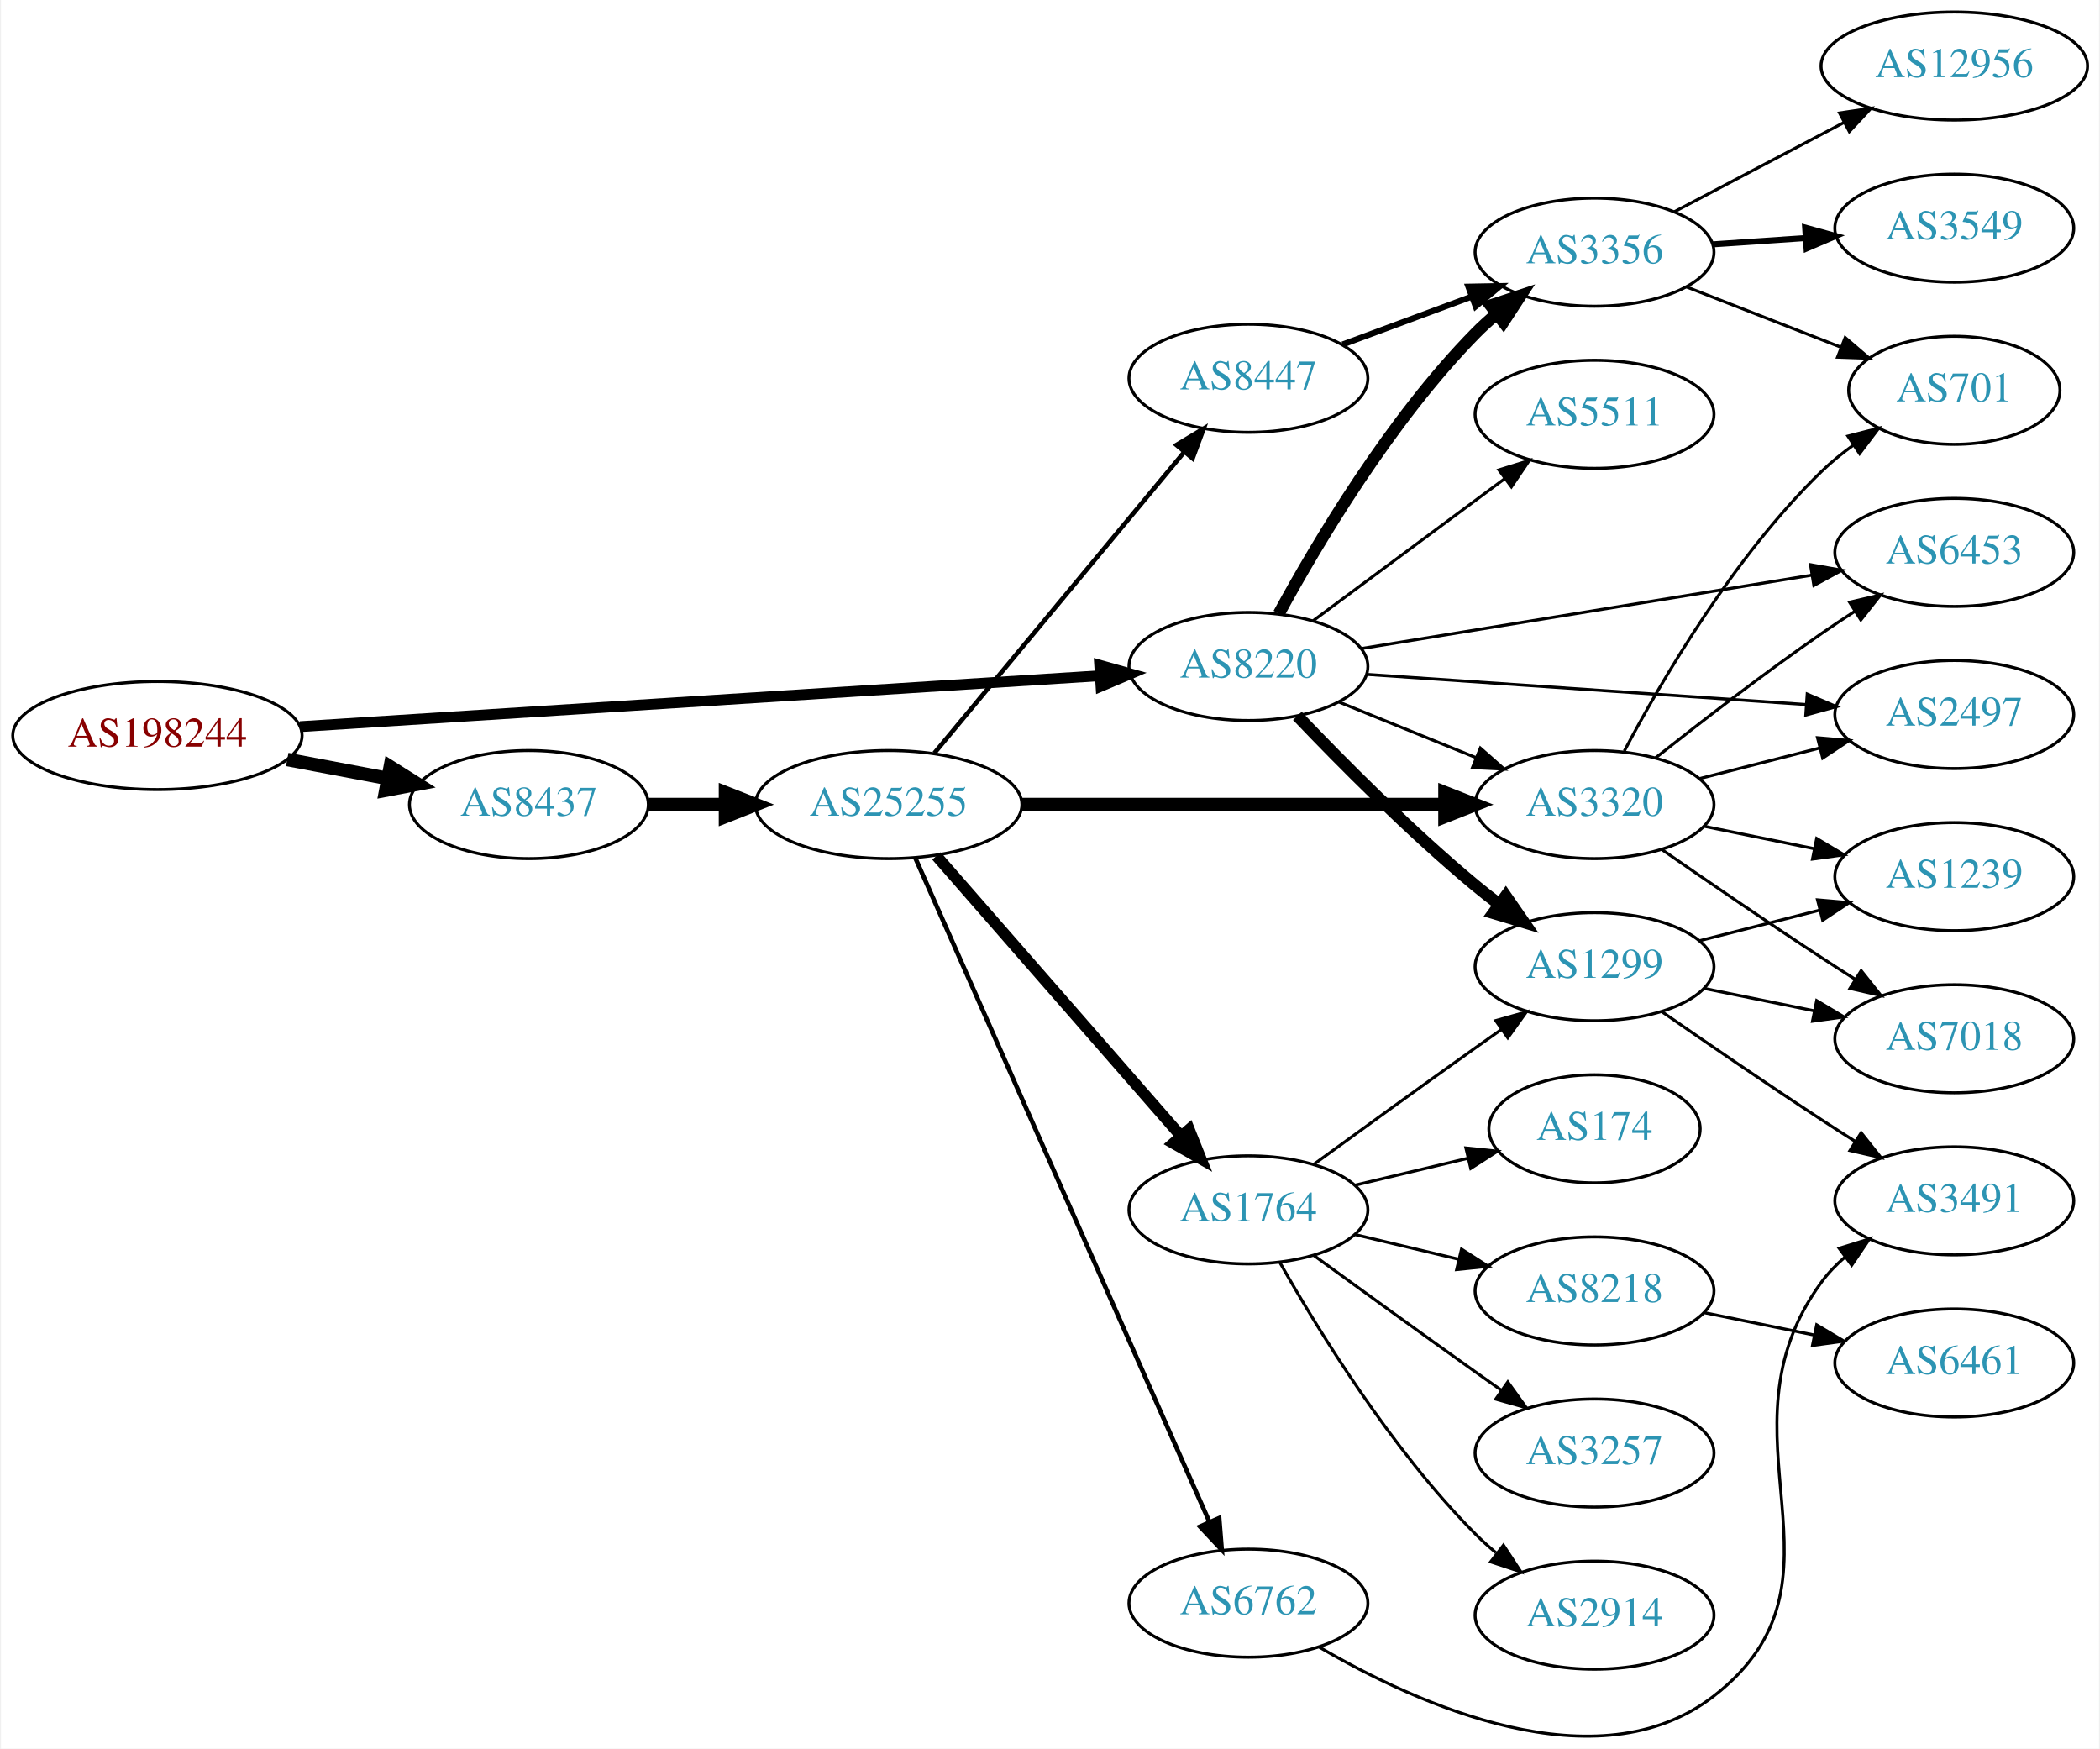
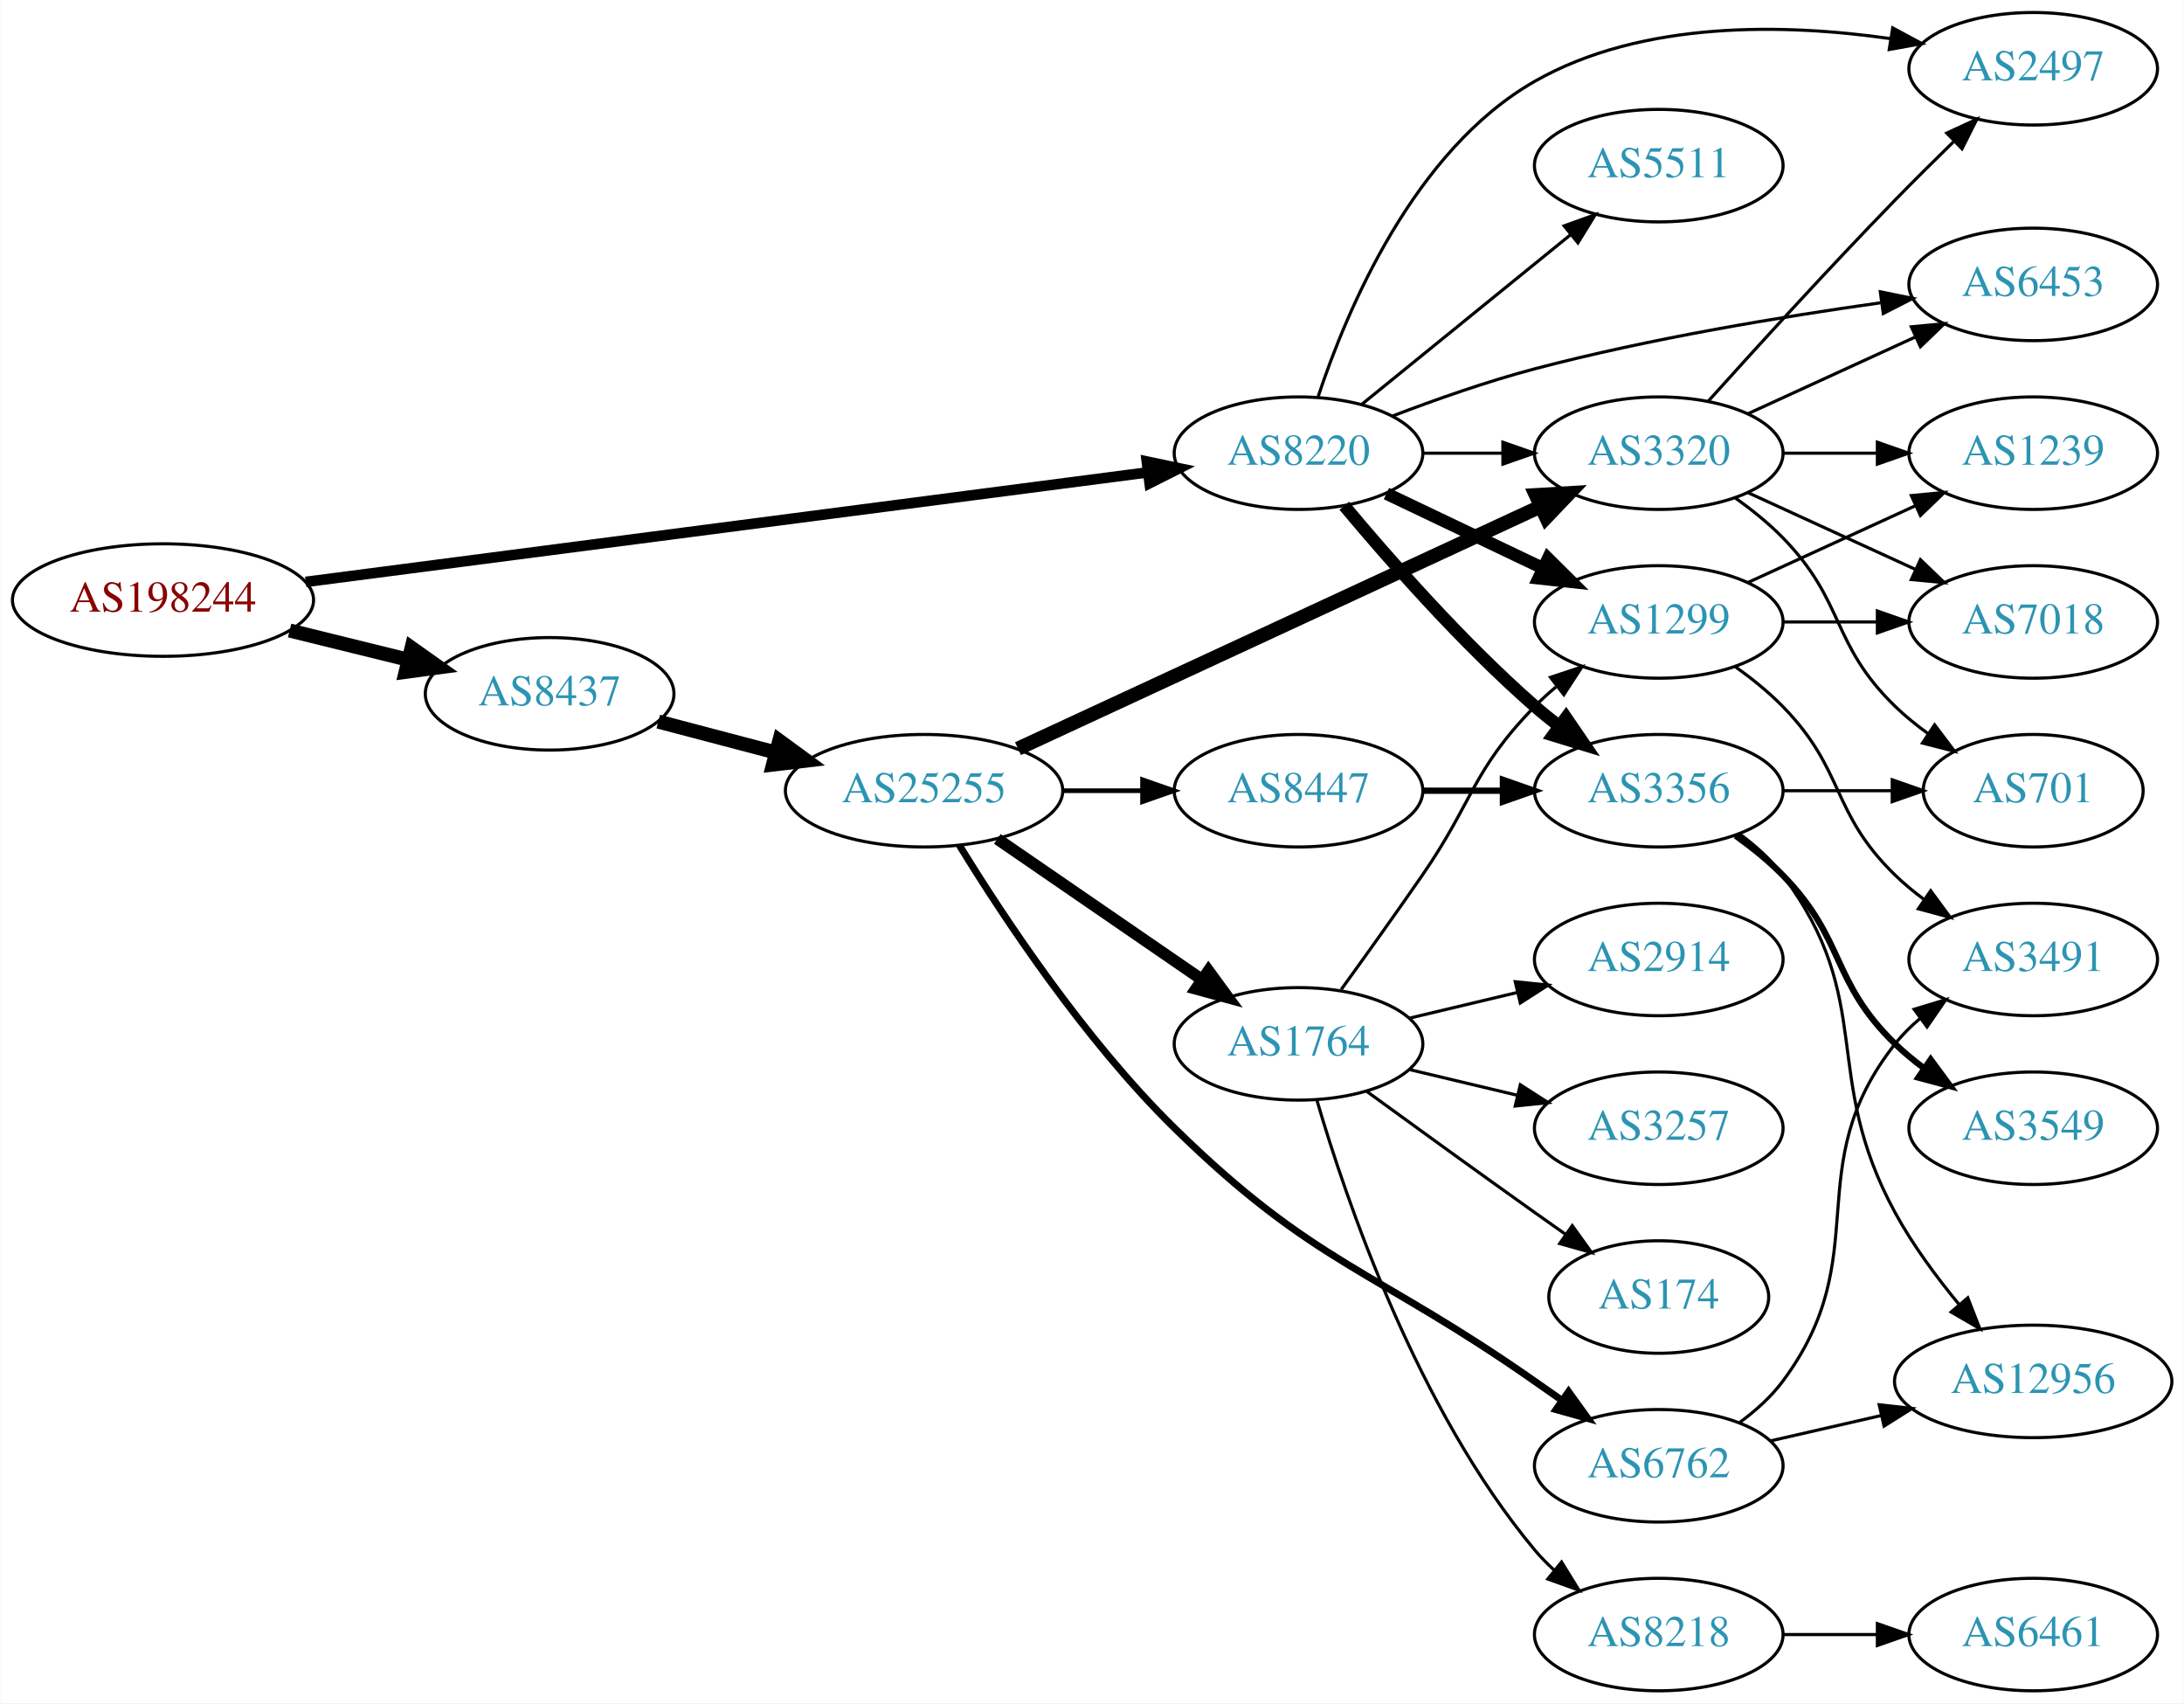
- <svg xmlns="http://www.w3.org/2000/svg" xmlns:xlink="http://www.w3.org/1999/xlink" width="699pt" height="582pt" viewBox="0.00 0.00 698.85 582.45">
-   <g id="graph0" class="graph" transform="scale(1 1) rotate(0) translate(4 578.453)">
-     <polygon fill="white" stroke="none" points="-4,4 -4,-578.453 694.855,-578.453 694.855,4 -4,4" />
+ <svg xmlns="http://www.w3.org/2000/svg" xmlns:xlink="http://www.w3.org/1999/xlink" width="699pt" height="545pt" viewBox="0.00 0.00 698.85 545.00">
+   <g id="graph0" class="graph" transform="scale(1 1) rotate(0) translate(4 541)">
+     <polygon fill="white" stroke="none" points="-4,4 -4,-541 694.855,-541 694.855,4 -4,4" />
    <g id="node1" class="node">
      <g id="a_node1">
        <a xlink:href="/asn/198244" xlink:title="AS198244 ~ Austrian Power Grid AG [AT]">
-           <ellipse fill="#ffffff" stroke="black" cx="48.096" cy="-333.453" rx="48.192" ry="18" />
-           <text text-anchor="middle" x="48.096" y="-329.753" font-family="Times,serif" font-size="14.00" fill="#880000">AS198244</text>
+           <ellipse fill="#ffffff" stroke="black" cx="48.096" cy="-349" rx="48.192" ry="18" />
+           <text text-anchor="middle" x="48.096" y="-345.3" font-family="Times,serif" font-size="14.00" fill="#880000">AS198244</text>
        </a>
      </g>
    </g>
    <g id="node2" class="node">
      <g id="a_node2">
        <a xlink:href="/asn/8220" xlink:title="AS8220 ~ COLT [GB]">
-           <ellipse fill="#ffffff" stroke="black" cx="411.523" cy="-356.453" rx="39.794" ry="18" />
-           <text text-anchor="middle" x="411.523" y="-352.753" font-family="Times,serif" font-size="14.00" fill="#2c94b3">AS8220</text>
+           <ellipse fill="#ffffff" stroke="black" cx="411.523" cy="-396" rx="39.794" ry="18" />
+           <text text-anchor="middle" x="411.523" y="-392.3" font-family="Times,serif" font-size="14.00" fill="#2c94b3">AS8220</text>
        </a>
      </g>
    </g>
    <g id="edge1" class="edge">
-       <path fill="none" stroke="black" stroke-width="3.6" d="M95.606,-336.413C164.246,-340.781 292.062,-348.915 361.896,-353.359" />
-       <polygon fill="black" stroke="black" stroke-width="3.6" points="361.974,-356.871 372.176,-354.013 362.419,-349.885 361.974,-356.871" />
+       <path fill="none" stroke="black" stroke-width="3.375" d="M93.776,-354.81C162.311,-363.723 292.803,-380.692 363.005,-389.821" />
+       <polygon fill="black" stroke="black" stroke-width="3.375" points="362.955,-393.344 373.323,-391.163 363.858,-386.402 362.955,-393.344" />
    </g>
    <g id="node3" class="node">
      <g id="a_node3">
        <a xlink:href="/asn/8437" xlink:title="AS8437 ~ Hutchison Drei Austria GmbH [AT]">
-           <ellipse fill="#ffffff" stroke="black" cx="171.838" cy="-310.453" rx="39.794" ry="18" />
-           <text text-anchor="middle" x="171.838" y="-306.753" font-family="Times,serif" font-size="14.00" fill="#2c94b3">AS8437</text>
+           <ellipse fill="#ffffff" stroke="black" cx="171.838" cy="-319" rx="39.794" ry="18" />
+           <text text-anchor="middle" x="171.838" y="-315.3" font-family="Times,serif" font-size="14.00" fill="#2c94b3">AS8437</text>
        </a>
      </g>
    </g>
    <g id="edge2" class="edge">
-       <path fill="none" stroke="black" stroke-width="4.5" d="M91.334,-325.474C102.165,-323.427 113.868,-321.216 124.877,-319.137" />
-       <polygon fill="black" stroke="black" stroke-width="4.5" points="125.652,-322.997 134.748,-317.272 124.19,-315.259 125.652,-322.997" />
+       <path fill="none" stroke="black" stroke-width="4.5" d="M88.622,-339.26C100.784,-336.263 114.248,-332.945 126.699,-329.877" />
+       <polygon fill="black" stroke="black" stroke-width="4.5" points="127.656,-333.696 136.423,-327.481 125.771,-326.05 127.656,-333.696" />
    </g>
    <g id="node4" class="node">
      <g id="a_node4">
-         <a xlink:href="/asn/5511" xlink:title="AS5511 ~ Orange S.A. [FR]">
-           <ellipse fill="#ffffff" stroke="black" cx="526.816" cy="-440.453" rx="39.794" ry="18" />
-           <text text-anchor="middle" x="526.816" y="-436.753" font-family="Times,serif" font-size="14.00" fill="#2c94b3">AS5511</text>
+         <a xlink:href="/asn/1299" xlink:title="AS1299 ~ Telia Carrier [EU]">
+           <ellipse fill="#ffffff" stroke="black" cx="526.816" cy="-342" rx="39.794" ry="18" />
+           <text text-anchor="middle" x="526.816" y="-338.3" font-family="Times,serif" font-size="14.00" fill="#2c94b3">AS1299</text>
        </a>
      </g>
    </g>
    <g id="edge3" class="edge">
-       <path fill="none" stroke="black" d="M433.04,-371.665C450.894,-384.903 476.967,-404.235 496.93,-419.036" />
-       <polygon fill="black" stroke="black" points="494.952,-421.927 505.069,-425.071 499.121,-416.303 494.952,-421.927" />
+       <path fill="none" stroke="black" stroke-width="4" d="M439.66,-383.066C454.654,-375.919 473.475,-366.948 489.698,-359.215" />
+       <polygon fill="black" stroke="black" stroke-width="4" points="491.38,-362.291 498.901,-354.829 488.368,-355.972 491.38,-362.291" />
    </g>
    <g id="node5" class="node">
      <g id="a_node5">
-         <a xlink:href="/asn/2497" xlink:title="AS2497 ~ Internet Initiative Japan Inc. [JP]">
-           <ellipse fill="#ffffff" stroke="black" cx="646.659" cy="-340.453" rx="39.794" ry="18" />
-           <text text-anchor="middle" x="646.659" y="-336.753" font-family="Times,serif" font-size="14.00" fill="#2c94b3">AS2497</text>
+         <a xlink:href="/asn/3356" xlink:title="AS3356 ~ Level 3 Parent, LLC [US]">
+           <ellipse fill="#ffffff" stroke="black" cx="526.816" cy="-288" rx="39.794" ry="18" />
+           <text text-anchor="middle" x="526.816" y="-284.3" font-family="Times,serif" font-size="14.00" fill="#2c94b3">AS3356</text>
        </a>
      </g>
    </g>
    <g id="edge4" class="edge">
-       <path fill="none" stroke="black" d="M450.76,-353.829C490.823,-351.08 553.862,-346.753 597.343,-343.769" />
-       <polygon fill="black" stroke="black" points="597.664,-347.256 607.401,-343.079 597.185,-340.272 597.664,-347.256" />
+       <path fill="none" stroke="black" stroke-width="4" d="M426.153,-379.183C440.436,-362.071 463.982,-335.255 487.17,-315 489.635,-312.846 492.274,-310.706 494.971,-308.628" />
+       <polygon fill="black" stroke="black" stroke-width="4" points="497.144,-311.375 503.125,-302.63 492.996,-305.736 497.144,-311.375" />
    </g>
    <g id="node6" class="node">
      <g id="a_node6">
-         <a xlink:href="/asn/3356" xlink:title="AS3356 ~ Level 3 Parent, LLC [US]">
-           <ellipse fill="#ffffff" stroke="black" cx="526.816" cy="-494.453" rx="39.794" ry="18" />
-           <text text-anchor="middle" x="526.816" y="-490.753" font-family="Times,serif" font-size="14.00" fill="#2c94b3">AS3356</text>
+         <a xlink:href="/asn/3320" xlink:title="AS3320 ~ DTAG [DE]">
+           <ellipse fill="#ffffff" stroke="black" cx="526.816" cy="-396" rx="39.794" ry="18" />
+           <text text-anchor="middle" x="526.816" y="-392.3" font-family="Times,serif" font-size="14.00" fill="#2c94b3">AS3320</text>
        </a>
      </g>
    </g>
    <g id="edge5" class="edge">
-       <path fill="none" stroke="black" stroke-width="4" d="M421.659,-374.052C434.264,-397.237 458.689,-438.462 487.17,-467.453 489.267,-469.588 491.553,-471.664 493.932,-473.654" />
-       <polygon fill="black" stroke="black" stroke-width="4" points="492.177,-476.721 502.235,-480.051 496.45,-471.175 492.177,-476.721" />
+       <path fill="none" stroke="black" d="M451.195,-396C459.398,-396 468.162,-396 476.694,-396" />
+       <polygon fill="black" stroke="black" points="476.934,-399.5 486.934,-396 476.933,-392.5 476.934,-399.5" />
    </g>
    <g id="node7" class="node">
      <g id="a_node7">
-         <a xlink:href="/asn/1299" xlink:title="AS1299 ~ Telia Carrier [EU]">
-           <ellipse fill="#ffffff" stroke="black" cx="526.816" cy="-256.453" rx="39.794" ry="18" />
-           <text text-anchor="middle" x="526.816" y="-252.753" font-family="Times,serif" font-size="14.00" fill="#2c94b3">AS1299</text>
+         <a xlink:href="/asn/5511" xlink:title="AS5511 ~ Orange S.A. [FR]">
+           <ellipse fill="#ffffff" stroke="black" cx="526.816" cy="-488" rx="39.794" ry="18" />
+           <text text-anchor="middle" x="526.816" y="-484.3" font-family="Times,serif" font-size="14.00" fill="#2c94b3">AS5511</text>
        </a>
      </g>
    </g>
    <g id="edge6" class="edge">
-       <path fill="none" stroke="black" stroke-width="4" d="M427.828,-339.999C442.441,-324.658 465.397,-301.497 487.17,-283.453 489.69,-281.364 492.367,-279.269 495.089,-277.22" />
-       <polygon fill="black" stroke="black" stroke-width="4" points="497.249,-279.977 503.282,-271.267 493.134,-274.314 497.249,-279.977" />
+       <path fill="none" stroke="black" d="M431.742,-411.607C450.133,-426.542 478.053,-449.214 498.703,-465.983" />
+       <polygon fill="black" stroke="black" points="496.534,-468.73 506.503,-472.317 500.947,-463.296 496.534,-468.73" />
    </g>
    <g id="node8" class="node">
      <g id="a_node8">
-         <a xlink:href="/asn/3320" xlink:title="AS3320 ~ DTAG [DE]">
-           <ellipse fill="#ffffff" stroke="black" cx="526.816" cy="-310.453" rx="39.794" ry="18" />
-           <text text-anchor="middle" x="526.816" y="-306.753" font-family="Times,serif" font-size="14.00" fill="#2c94b3">AS3320</text>
+         <a xlink:href="/asn/6453" xlink:title="AS6453 ~ TATA COMMUNICATIONS (AMERICA) INC [US]">
+           <ellipse fill="#ffffff" stroke="black" cx="646.659" cy="-450" rx="39.794" ry="18" />
+           <text text-anchor="middle" x="646.659" y="-446.3" font-family="Times,serif" font-size="14.00" fill="#2c94b3">AS6453</text>
        </a>
      </g>
    </g>
    <g id="edge7" class="edge">
-       <path fill="none" stroke="black" d="M441.699,-344.607C455.574,-338.973 472.352,-332.161 487.261,-326.108" />
-       <polygon fill="black" stroke="black" points="488.79,-329.264 496.739,-322.259 486.157,-322.779 488.79,-329.264" />
+       <path fill="none" stroke="black" d="M441.566,-407.871C455.226,-413.099 471.845,-418.958 487.17,-423 523.784,-432.658 566.1,-439.662 597.793,-444.113" />
+       <polygon fill="black" stroke="black" points="597.728,-447.637 608.11,-445.525 598.677,-440.701 597.728,-447.637" />
    </g>
    <g id="node9" class="node">
      <g id="a_node9">
-         <a xlink:href="/asn/6453" xlink:title="AS6453 ~ TATA COMMUNICATIONS (AMERICA) INC [US]">
-           <ellipse fill="#ffffff" stroke="black" cx="646.659" cy="-394.453" rx="39.794" ry="18" />
-           <text text-anchor="middle" x="646.659" y="-390.753" font-family="Times,serif" font-size="14.00" fill="#2c94b3">AS6453</text>
+         <a xlink:href="/asn/2497" xlink:title="AS2497 ~ Internet Initiative Japan Inc. [JP]">
+           <ellipse fill="#ffffff" stroke="black" cx="646.659" cy="-519" rx="39.794" ry="18" />
+           <text text-anchor="middle" x="646.659" y="-515.3" font-family="Times,serif" font-size="14.00" fill="#2c94b3">AS2497</text>
        </a>
      </g>
    </g>
    <g id="edge8" class="edge">
-       <path fill="none" stroke="black" d="M449.207,-362.433C489.774,-369.045 555.211,-379.711 599.297,-386.897" />
-       <polygon fill="black" stroke="black" points="598.756,-390.355 609.189,-388.509 599.882,-383.446 598.756,-390.355" />
+       <path fill="none" stroke="black" d="M417.811,-414.121C426.91,-441.59 448.392,-492.906 487.17,-515 521.629,-534.634 567.509,-533.433 601.035,-528.631" />
+       <polygon fill="black" stroke="black" points="601.69,-532.07 611.017,-527.044 600.591,-525.157 601.69,-532.07" />
    </g>
    <g id="node16" class="node">
      <g id="a_node16">
        <a xlink:href="/asn/25255" xlink:title="AS25255 ~ ==&gt; TELE2 AUSTRIA &lt;== [AT]">
-           <ellipse fill="#ffffff" stroke="black" cx="291.681" cy="-310.453" rx="44.393" ry="18" />
-           <text text-anchor="middle" x="291.681" y="-306.753" font-family="Times,serif" font-size="14.00" fill="#2c94b3">AS25255</text>
+           <ellipse fill="#ffffff" stroke="black" cx="291.681" cy="-288" rx="44.393" ry="18" />
+           <text text-anchor="middle" x="291.681" y="-284.3" font-family="Times,serif" font-size="14.00" fill="#2c94b3">AS25255</text>
        </a>
      </g>
    </g>
    <g id="edge15" class="edge">
-       <path fill="none" stroke="black" stroke-width="4.5" d="M211.751,-310.453C219.853,-310.453 228.528,-310.453 237.055,-310.453" />
-       <polygon fill="black" stroke="black" stroke-width="4.5" points="237.332,-314.391 247.332,-310.453 237.332,-306.516 237.332,-314.391" />
+       <path fill="none" stroke="black" stroke-width="4.5" d="M206.607,-310.117C218.306,-307.039 231.634,-303.533 244.176,-300.234" />
+       <polygon fill="black" stroke="black" stroke-width="4.5" points="245.35,-303.996 254.019,-297.644 243.346,-296.38 245.35,-303.996" />
    </g>
    <g id="node10" class="node">
      <g id="a_node10">
-         <a xlink:href="/asn/12956" xlink:title="AS12956 ~ TELXIUS [ES]">
-           <ellipse fill="#ffffff" stroke="black" cx="646.659" cy="-556.453" rx="44.393" ry="18" />
-           <text text-anchor="middle" x="646.659" y="-552.753" font-family="Times,serif" font-size="14.00" fill="#2c94b3">AS12956</text>
+         <a xlink:href="/asn/3491" xlink:title="AS3491 ~ PCCW Global, Inc. [US]">
+           <ellipse fill="#ffffff" stroke="black" cx="646.659" cy="-234" rx="39.794" ry="18" />
+           <text text-anchor="middle" x="646.659" y="-230.3" font-family="Times,serif" font-size="14.00" fill="#2c94b3">AS3491</text>
        </a>
      </g>
    </g>
    <g id="edge9" class="edge">
-       <path fill="none" stroke="black" d="M553.386,-507.906C569.948,-516.62 591.752,-528.092 610.006,-537.696" />
-       <polygon fill="black" stroke="black" points="608.432,-540.822 618.911,-542.381 611.691,-534.627 608.432,-540.822" />
+       <path fill="none" stroke="black" d="M551.41,-327.611C556.666,-323.852 561.998,-319.563 566.463,-315 586.635,-294.383 581.769,-281.094 602.463,-261 605.308,-258.237 608.482,-255.614 611.782,-253.166" />
+       <polygon fill="black" stroke="black" points="613.847,-255.994 620.129,-247.462 609.898,-250.214 613.847,-255.994" />
    </g>
    <g id="node11" class="node">
      <g id="a_node11">
-         <a xlink:href="/asn/3549" xlink:title="AS3549 ~ Level 3 Parent, LLC [US]">
-           <ellipse fill="#ffffff" stroke="black" cx="646.659" cy="-502.453" rx="39.794" ry="18" />
-           <text text-anchor="middle" x="646.659" y="-498.753" font-family="Times,serif" font-size="14.00" fill="#2c94b3">AS3549</text>
+         <a xlink:href="/asn/7018" xlink:title="AS7018 ~ AT&amp;T Services, Inc. [US]">
+           <ellipse fill="#ffffff" stroke="black" cx="646.659" cy="-342" rx="39.794" ry="18" />
+           <text text-anchor="middle" x="646.659" y="-338.3" font-family="Times,serif" font-size="14.00" fill="#2c94b3">AS7018</text>
        </a>
      </g>
    </g>
    <g id="edge10" class="edge">
-       <path fill="none" stroke="black" stroke-width="2" d="M566.076,-497.051C575.955,-497.721 586.722,-498.452 597.052,-499.154" />
-       <polygon fill="black" stroke="black" stroke-width="2" points="596.973,-502.656 607.187,-499.842 597.447,-495.672 596.973,-502.656" />
+       <path fill="none" stroke="black" d="M566.729,-342C576.282,-342 586.632,-342 596.594,-342" />
+       <polygon fill="black" stroke="black" points="596.787,-345.5 606.787,-342 596.787,-338.5 596.787,-345.5" />
    </g>
    <g id="node12" class="node">
      <g id="a_node12">
-         <a xlink:href="/asn/701" xlink:title="AS701 ~ UUNET [US]">
-           <ellipse fill="#ffffff" stroke="black" cx="646.659" cy="-448.453" rx="35.194" ry="18" />
-           <text text-anchor="middle" x="646.659" y="-444.753" font-family="Times,serif" font-size="14.00" fill="#2c94b3">AS701</text>
+         <a xlink:href="/asn/1239" xlink:title="AS1239 ~ Sprint [US]">
+           <ellipse fill="#ffffff" stroke="black" cx="646.659" cy="-396" rx="39.794" ry="18" />
+           <text text-anchor="middle" x="646.659" y="-392.3" font-family="Times,serif" font-size="14.00" fill="#2c94b3">AS1239</text>
        </a>
      </g>
    </g>
    <g id="edge11" class="edge">
-       <path fill="none" stroke="black" d="M557.553,-482.846C573.17,-476.749 592.447,-469.225 608.983,-462.77" />
-       <polygon fill="black" stroke="black" points="610.312,-466.008 618.355,-459.112 607.767,-459.487 610.312,-466.008" />
+       <path fill="none" stroke="black" d="M555.445,-354.661C571.402,-361.973 591.672,-371.261 608.955,-379.181" />
+       <polygon fill="black" stroke="black" points="607.654,-382.435 618.203,-383.419 610.57,-376.071 607.654,-382.435" />
    </g>
    <g id="node13" class="node">
      <g id="a_node13">
-         <a xlink:href="/asn/1239" xlink:title="AS1239 ~ Sprint [US]">
-           <ellipse fill="#ffffff" stroke="black" cx="646.659" cy="-286.453" rx="39.794" ry="18" />
-           <text text-anchor="middle" x="646.659" y="-282.753" font-family="Times,serif" font-size="14.00" fill="#2c94b3">AS1239</text>
+         <a xlink:href="/asn/3549" xlink:title="AS3549 ~ Level 3 Parent, LLC [US]">
+           <ellipse fill="#ffffff" stroke="black" cx="646.659" cy="-180" rx="39.794" ry="18" />
+           <text text-anchor="middle" x="646.659" y="-176.3" font-family="Times,serif" font-size="14.00" fill="#2c94b3">AS3549</text>
        </a>
      </g>
    </g>
    <g id="edge12" class="edge">
-       <path fill="none" stroke="black" d="M561.901,-265.131C574.36,-268.302 588.632,-271.936 601.822,-275.294" />
-       <polygon fill="black" stroke="black" points="601.096,-278.72 611.65,-277.796 602.823,-271.937 601.096,-278.72" />
+       <path fill="none" stroke="black" stroke-width="2" d="M551.41,-273.611C556.666,-269.852 561.998,-265.563 566.463,-261 586.635,-240.383 581.769,-227.094 602.463,-207 605.308,-204.237 608.482,-201.614 611.782,-199.166" />
+       <polygon fill="black" stroke="black" stroke-width="2" points="613.847,-201.994 620.129,-193.462 609.898,-196.214 613.847,-201.994" />
    </g>
    <g id="node14" class="node">
      <g id="a_node14">
-         <a xlink:href="/asn/3491" xlink:title="AS3491 ~ PCCW Global, Inc. [US]">
-           <ellipse fill="#ffffff" stroke="black" cx="646.659" cy="-178.453" rx="39.794" ry="18" />
-           <text text-anchor="middle" x="646.659" y="-174.753" font-family="Times,serif" font-size="14.00" fill="#2c94b3">AS3491</text>
+         <a xlink:href="/asn/12956" xlink:title="AS12956 ~ TELXIUS [ES]">
+           <ellipse fill="#ffffff" stroke="black" cx="646.659" cy="-99" rx="44.393" ry="18" />
+           <text text-anchor="middle" x="646.659" y="-95.3" font-family="Times,serif" font-size="14.00" fill="#2c94b3">AS12956</text>
        </a>
      </g>
    </g>
    <g id="edge13" class="edge">
-       <path fill="none" stroke="black" d="M549.219,-241.49C564.058,-231.199 584.333,-217.305 602.463,-205.453 606.043,-203.112 609.813,-200.692 613.573,-198.306" />
-       <polygon fill="black" stroke="black" points="615.636,-201.143 622.234,-192.854 611.906,-195.219 615.636,-201.143" />
+       <path fill="none" stroke="black" d="M552.747,-274.118C557.823,-270.389 562.741,-265.984 566.463,-261 596.734,-220.458 578.284,-197.446 602.463,-153 608.085,-142.665 615.733,-132.329 623.031,-123.508" />
+       <polygon fill="black" stroke="black" points="625.721,-125.748 629.568,-115.876 620.405,-121.194 625.721,-125.748" />
    </g>
    <g id="node15" class="node">
      <g id="a_node15">
-         <a xlink:href="/asn/7018" xlink:title="AS7018 ~ AT&amp;T Services, Inc. [US]">
-           <ellipse fill="#ffffff" stroke="black" cx="646.659" cy="-232.453" rx="39.794" ry="18" />
-           <text text-anchor="middle" x="646.659" y="-228.753" font-family="Times,serif" font-size="14.00" fill="#2c94b3">AS7018</text>
+         <a xlink:href="/asn/701" xlink:title="AS701 ~ UUNET [US]">
+           <ellipse fill="#ffffff" stroke="black" cx="646.659" cy="-288" rx="35.194" ry="18" />
+           <text text-anchor="middle" x="646.659" y="-284.3" font-family="Times,serif" font-size="14.00" fill="#2c94b3">AS701</text>
        </a>
      </g>
    </g>
    <g id="edge14" class="edge">
-       <path fill="none" stroke="black" d="M563.173,-249.253C574.719,-246.901 587.711,-244.255 599.909,-241.771" />
-       <polygon fill="black" stroke="black" points="600.819,-245.157 609.92,-239.732 599.422,-238.298 600.819,-245.157" />
+       <path fill="none" stroke="black" d="M566.729,-288C577.816,-288 589.975,-288 601.357,-288" />
+       <polygon fill="black" stroke="black" points="601.539,-291.5 611.539,-288 601.539,-284.5 601.539,-291.5" />
+     </g>
+     <g id="edge27" class="edge">
+       <path fill="none" stroke="black" d="M555.445,-408.661C571.402,-415.973 591.672,-425.261 608.955,-433.181" />
+       <polygon fill="black" stroke="black" points="607.654,-436.435 618.203,-437.419 610.57,-430.071 607.654,-436.435" />
+     </g>
+     <g id="edge29" class="edge">
+       <path fill="none" stroke="black" d="M542.71,-412.691C557.593,-429.244 581.252,-455.214 602.463,-477 608.414,-483.113 614.958,-489.594 621.112,-495.588" />
+       <polygon fill="black" stroke="black" points="619.005,-498.419 628.626,-502.856 623.872,-493.387 619.005,-498.419" />
+     </g>
+     <g id="edge28" class="edge">
+       <path fill="none" stroke="black" d="M555.445,-383.339C571.402,-376.027 591.672,-366.739 608.955,-358.819" />
+       <polygon fill="black" stroke="black" points="610.57,-361.929 618.203,-354.581 607.654,-355.565 610.57,-361.929" />
    </g>
    <g id="edge31" class="edge">
-       <path fill="none" stroke="black" d="M561.901,-319.131C574.36,-322.302 588.632,-325.936 601.822,-329.294" />
-       <polygon fill="black" stroke="black" points="601.096,-332.72 611.65,-331.796 602.823,-325.937 601.096,-332.72" />
-     </g>
-     <g id="edge29" class="edge">
-       <path fill="none" stroke="black" d="M547.091,-325.965C561.95,-337.726 583.155,-354.091 602.463,-367.453 605.98,-369.888 609.711,-372.367 613.449,-374.786" />
-       <polygon fill="black" stroke="black" points="611.768,-377.865 622.085,-380.273 615.522,-371.956 611.768,-377.865" />
+       <path fill="none" stroke="black" d="M566.729,-396C576.282,-396 586.632,-396 596.594,-396" />
+       <polygon fill="black" stroke="black" points="596.787,-399.5 606.787,-396 596.787,-392.5 596.787,-399.5" />
    </g>
    <g id="edge30" class="edge">
-       <path fill="none" stroke="black" d="M536.732,-328.273C549.094,-351.704 573.25,-393.2 602.463,-421.453 605.697,-424.581 609.351,-427.532 613.132,-430.253" />
-       <polygon fill="black" stroke="black" points="611.23,-433.192 621.494,-435.822 615.11,-427.366 611.23,-433.192" />
-     </g>
-     <g id="edge27" class="edge">
-       <path fill="none" stroke="black" d="M563.173,-303.253C574.719,-300.901 587.711,-298.255 599.909,-295.771" />
-       <polygon fill="black" stroke="black" points="600.819,-299.157 609.92,-293.732 599.422,-292.298 600.819,-299.157" />
-     </g>
-     <g id="edge28" class="edge">
-       <path fill="none" stroke="black" d="M549.219,-295.49C564.058,-285.199 584.333,-271.305 602.463,-259.453 606.043,-257.112 609.813,-254.692 613.573,-252.306" />
-       <polygon fill="black" stroke="black" points="615.636,-255.143 622.234,-246.854 611.906,-249.219 615.636,-255.143" />
+       <path fill="none" stroke="black" d="M551.41,-381.611C556.666,-377.852 561.998,-373.563 566.463,-369 586.635,-348.383 581.769,-335.094 602.463,-315 605.69,-311.866 609.341,-308.911 613.12,-306.188" />
+       <polygon fill="black" stroke="black" points="615.098,-309.075 621.48,-300.617 611.217,-303.25 615.098,-309.075" />
    </g>
    <g id="edge18" class="edge">
-       <path fill="none" stroke="black" stroke-width="4.5" d="M335.985,-310.453C375.924,-310.453 435.159,-310.453 476.813,-310.453" />
-       <polygon fill="black" stroke="black" stroke-width="4.5" points="477.003,-314.391 487.002,-310.453 477.002,-306.516 477.003,-314.391" />
+       <path fill="none" stroke="black" stroke-width="4.5" d="M321.736,-301.46C364.102,-321.086 442.814,-357.549 489.124,-379.003" />
+       <polygon fill="black" stroke="black" stroke-width="4.5" points="487.483,-382.582 498.212,-383.212 490.793,-375.436 487.483,-382.582" />
    </g>
    <g id="node17" class="node">
      <g id="a_node17">
-         <a xlink:href="/asn/1764" xlink:title="AS1764 ~ NEXTLAYER-AS [AT]">
-           <ellipse fill="#ffffff" stroke="black" cx="411.523" cy="-175.453" rx="39.794" ry="18" />
-           <text text-anchor="middle" x="411.523" y="-171.753" font-family="Times,serif" font-size="14.00" fill="#2c94b3">AS1764</text>
+         <a xlink:href="/asn/8447" xlink:title="AS8447 ~ A1 Telekom Austria AG [AT]">
+           <ellipse fill="#ffffff" stroke="black" cx="411.523" cy="-288" rx="39.794" ry="18" />
+           <text text-anchor="middle" x="411.523" y="-284.3" font-family="Times,serif" font-size="14.00" fill="#2c94b3">AS8447</text>
        </a>
      </g>
    </g>
    <g id="edge16" class="edge">
-       <path fill="none" stroke="black" stroke-width="3.75" d="M307.605,-293.356C328.148,-269.822 365.267,-227.299 388.864,-200.266" />
-       <polygon fill="black" stroke="black" stroke-width="3.75" points="391.78,-202.248 395.719,-192.412 386.507,-197.644 391.78,-202.248" />
+       <path fill="none" stroke="black" stroke-width="1.5" d="M335.892,-288C344.204,-288 352.967,-288 361.449,-288" />
+       <polygon fill="black" stroke="black" stroke-width="1.5" points="361.608,-291.5 371.608,-288 361.608,-284.5 361.608,-291.5" />
    </g>
    <g id="node18" class="node">
      <g id="a_node18">
-         <a xlink:href="/asn/8447" xlink:title="AS8447 ~ A1 Telekom Austria AG [AT]">
-           <ellipse fill="#ffffff" stroke="black" cx="411.523" cy="-452.453" rx="39.794" ry="18" />
-           <text text-anchor="middle" x="411.523" y="-448.753" font-family="Times,serif" font-size="14.00" fill="#2c94b3">AS8447</text>
+         <a xlink:href="/asn/1764" xlink:title="AS1764 ~ NEXTLAYER-AS [AT]">
+           <ellipse fill="#ffffff" stroke="black" cx="411.523" cy="-207" rx="39.794" ry="18" />
+           <text text-anchor="middle" x="411.523" y="-203.3" font-family="Times,serif" font-size="14.00" fill="#2c94b3">AS1764</text>
        </a>
      </g>
    </g>
    <g id="edge17" class="edge">
-       <path fill="none" stroke="black" stroke-width="1.5" d="M306.895,-327.582C327.621,-352.557 366.252,-399.107 390.044,-427.776" />
-       <polygon fill="black" stroke="black" stroke-width="1.5" points="387.544,-430.245 396.624,-435.705 392.931,-425.775 387.544,-430.245" />
+       <path fill="none" stroke="black" stroke-width="3.75" d="M315.123,-272.574C333.704,-259.802 360.265,-241.545 380.645,-227.537" />
+       <polygon fill="black" stroke="black" stroke-width="3.75" points="382.701,-230.371 388.959,-221.822 378.736,-224.602 382.701,-230.371" />
    </g>
    <g id="node19" class="node">
      <g id="a_node19">
        <a xlink:href="/asn/6762" xlink:title="AS6762 ~ TELECOM ITALIA SPARKLE S.p.A. [IT]">
-           <ellipse fill="#ffffff" stroke="black" cx="411.523" cy="-44.453" rx="39.794" ry="18" />
-           <text text-anchor="middle" x="411.523" y="-40.753" font-family="Times,serif" font-size="14.00" fill="#2c94b3">AS6762</text>
+           <ellipse fill="#ffffff" stroke="black" cx="526.816" cy="-72" rx="39.794" ry="18" />
+           <text text-anchor="middle" x="526.816" y="-68.3" font-family="Times,serif" font-size="14.00" fill="#2c94b3">AS6762</text>
        </a>
      </g>
    </g>
    <g id="edge19" class="edge">
-       <path fill="none" stroke="black" stroke-width="1.5" d="M300.595,-292.587C320.805,-246.969 374.413,-125.963 398.503,-71.587" />
-       <polygon fill="black" stroke="black" stroke-width="1.5" points="401.792,-72.802 402.643,-62.242 395.392,-69.967 401.792,-72.802" />
-     </g>
-     <g id="edge21" class="edge">
-       <path fill="none" stroke="black" d="M433.371,-190.675C448.305,-201.545 468.919,-216.478 487.17,-229.453 489.99,-231.459 492.933,-233.538 495.881,-235.612" />
-       <polygon fill="black" stroke="black" points="493.908,-238.504 504.106,-241.379 497.927,-232.772 493.908,-238.504" />
+       <path fill="none" stroke="black" stroke-width="2.25" d="M302.958,-270.572C316.779,-248.033 342.981,-208.316 371.877,-180 416.605,-136.17 435.881,-134.933 487.17,-99 490.004,-97.014 492.956,-94.948 495.91,-92.882" />
+       <polygon fill="black" stroke="black" stroke-width="2.25" points="497.952,-95.725 504.143,-87.127 493.941,-89.988 497.952,-95.725" />
+     </g>
+     <g id="edge20" class="edge">
+       <path fill="none" stroke="black" stroke-width="2" d="M451.195,-288C459.398,-288 468.162,-288 476.694,-288" />
+       <polygon fill="black" stroke="black" stroke-width="2" points="476.934,-291.5 486.934,-288 476.933,-284.5 476.934,-291.5" />
+     </g>
+     <g id="edge25" class="edge">
+       <path fill="none" stroke="black" d="M425.202,-224.406C432.818,-234.937 442.651,-248.67 451.17,-261 467.565,-284.731 466.997,-294.383 487.17,-315 489.262,-317.139 491.546,-319.218 493.922,-321.21" />
+       <polygon fill="black" stroke="black" points="492.166,-324.275 502.222,-327.611 496.441,-318.732 492.166,-324.275" />
    </g>
    <g id="node20" class="node">
      <g id="a_node20">
        <a xlink:href="/asn/8218" xlink:title="AS8218 ~ legacy Neotelecoms [FR]">
-           <ellipse fill="#ffffff" stroke="black" cx="526.816" cy="-148.453" rx="39.794" ry="18" />
-           <text text-anchor="middle" x="526.816" y="-144.753" font-family="Times,serif" font-size="14.00" fill="#2c94b3">AS8218</text>
-         </a>
-       </g>
-     </g>
-     <g id="edge20" class="edge">
-       <path fill="none" stroke="black" d="M447.13,-167.206C458.002,-164.615 470.156,-161.718 481.598,-158.991" />
-       <polygon fill="black" stroke="black" points="482.505,-162.374 491.421,-156.651 480.882,-155.564 482.505,-162.374" />
+           <ellipse fill="#ffffff" stroke="black" cx="526.816" cy="-18" rx="39.794" ry="18" />
+           <text text-anchor="middle" x="526.816" y="-14.3" font-family="Times,serif" font-size="14.00" fill="#2c94b3">AS8218</text>
+         </a>
+       </g>
+     </g>
+     <g id="edge21" class="edge">
+       <path fill="none" stroke="black" d="M417.397,-188.998C426.711,-157.156 449.528,-90.019 487.17,-45 489.04,-42.763 491.138,-40.626 493.364,-38.604" />
+       <polygon fill="black" stroke="black" points="495.711,-41.208 501.283,-32.196 491.308,-35.766 495.711,-41.208" />
    </g>
    <g id="node21" class="node">
      <g id="a_node21">
-         <a xlink:href="/asn/3257" xlink:title="AS3257 ~ GTT [DE]">
-           <ellipse fill="#ffffff" stroke="black" cx="526.816" cy="-94.453" rx="39.794" ry="18" />
-           <text text-anchor="middle" x="526.816" y="-90.753" font-family="Times,serif" font-size="14.00" fill="#2c94b3">AS3257</text>
+         <a xlink:href="/asn/2914" xlink:title="AS2914 ~ NTT America, Inc. [US]">
+           <ellipse fill="#ffffff" stroke="black" cx="526.816" cy="-234" rx="39.794" ry="18" />
+           <text text-anchor="middle" x="526.816" y="-230.3" font-family="Times,serif" font-size="14.00" fill="#2c94b3">AS2914</text>
        </a>
      </g>
    </g>
    <g id="edge22" class="edge">
-       <path fill="none" stroke="black" d="M433.371,-160.232C448.305,-149.362 468.919,-134.429 487.17,-121.453 489.99,-119.448 492.933,-117.369 495.881,-115.295" />
-       <polygon fill="black" stroke="black" points="497.927,-118.135 504.106,-109.528 493.908,-112.403 497.927,-118.135" />
+       <path fill="none" stroke="black" d="M447.13,-215.248C458.002,-217.838 470.156,-220.735 481.598,-223.462" />
+       <polygon fill="black" stroke="black" points="480.882,-226.889 491.421,-225.803 482.505,-220.08 480.882,-226.889" />
    </g>
    <g id="node22" class="node">
      <g id="a_node22">
-         <a xlink:href="/asn/2914" xlink:title="AS2914 ~ NTT America, Inc. [US]">
-           <ellipse fill="#ffffff" stroke="black" cx="526.816" cy="-40.453" rx="39.794" ry="18" />
-           <text text-anchor="middle" x="526.816" y="-36.753" font-family="Times,serif" font-size="14.00" fill="#2c94b3">AS2914</text>
+         <a xlink:href="/asn/3257" xlink:title="AS3257 ~ GTT [DE]">
+           <ellipse fill="#ffffff" stroke="black" cx="526.816" cy="-180" rx="39.794" ry="18" />
+           <text text-anchor="middle" x="526.816" y="-176.3" font-family="Times,serif" font-size="14.00" fill="#2c94b3">AS3257</text>
        </a>
      </g>
    </g>
    <g id="edge23" class="edge">
-       <path fill="none" stroke="black" d="M421.983,-157.963C434.765,-135.357 459.197,-95.567 487.17,-67.453 489.28,-65.332 491.576,-63.266 493.962,-61.282" />
-       <polygon fill="black" stroke="black" points="496.477,-63.764 502.277,-54.897 492.214,-58.212 496.477,-63.764" />
+       <path fill="none" stroke="black" d="M447.13,-198.752C458.002,-196.162 470.156,-193.265 481.598,-190.538" />
+       <polygon fill="black" stroke="black" points="482.505,-193.92 491.421,-188.197 480.882,-187.111 482.505,-193.92" />
    </g>
    <g id="node23" class="node">
      <g id="a_node23">
        <a xlink:href="/asn/174" xlink:title="AS174 ~ Cogent Communications [US]">
-           <ellipse fill="#ffffff" stroke="black" cx="526.816" cy="-202.453" rx="35.194" ry="18" />
-           <text text-anchor="middle" x="526.816" y="-198.753" font-family="Times,serif" font-size="14.00" fill="#2c94b3">AS174</text>
+           <ellipse fill="#ffffff" stroke="black" cx="526.816" cy="-126" rx="35.194" ry="18" />
+           <text text-anchor="middle" x="526.816" y="-122.3" font-family="Times,serif" font-size="14.00" fill="#2c94b3">AS174</text>
        </a>
      </g>
    </g>
    <g id="edge24" class="edge">
-       <path fill="none" stroke="black" d="M447.13,-183.701C458.925,-186.512 472.229,-189.683 484.497,-192.606" />
-       <polygon fill="black" stroke="black" points="483.963,-196.077 494.502,-194.991 485.586,-189.268 483.963,-196.077" />
-     </g>
-     <g id="edge26" class="edge">
-       <path fill="none" stroke="black" stroke-width="2" d="M442.884,-463.709C456.091,-468.605 471.747,-474.409 485.88,-479.648" />
-       <polygon fill="black" stroke="black" stroke-width="2" points="484.779,-482.973 495.372,-483.167 487.212,-476.409 484.779,-482.973" />
+       <path fill="none" stroke="black" d="M433.371,-191.778C448.305,-180.909 468.919,-165.975 487.17,-153 490.38,-150.718 493.749,-148.339 497.103,-145.982" />
+       <polygon fill="black" stroke="black" points="499.132,-148.834 505.314,-140.23 495.116,-143.101 499.132,-148.834" />
    </g>
    <g id="edge32" class="edge">
-       <path fill="none" stroke="black" d="M435.173,-29.788C467.636,-10.813 527.738,16.465 566.463,-13.453 616.622,-52.206 564.931,-100.373 602.463,-151.453 604.688,-154.482 607.365,-157.25 610.283,-159.759" />
-       <polygon fill="black" stroke="black" points="608.305,-162.65 618.421,-165.8 612.478,-157.029 608.305,-162.65" />
+       <path fill="none" stroke="black" d="M552.747,-85.882C557.823,-89.611 562.741,-94.016 566.463,-99 596.734,-139.542 571.164,-167.246 602.463,-207 604.788,-209.953 607.531,-212.67 610.49,-215.147" />
+       <polygon fill="black" stroke="black" points="608.55,-218.064 618.687,-221.145 612.683,-212.415 608.55,-218.064" />
+     </g>
+     <g id="edge33" class="edge">
+       <path fill="none" stroke="black" d="M562.535,-79.955C573.674,-82.507 586.209,-85.379 598.102,-88.104" />
+       <polygon fill="black" stroke="black" points="597.367,-91.526 607.896,-90.348 598.931,-84.703 597.367,-91.526" />
    </g>
    <g id="node24" class="node">
      <g id="a_node24">
        <a xlink:href="/asn/6461" xlink:title="AS6461 ~ Zayo Bandwidth [US]">
-           <ellipse fill="#ffffff" stroke="black" cx="646.659" cy="-124.453" rx="39.794" ry="18" />
-           <text text-anchor="middle" x="646.659" y="-120.753" font-family="Times,serif" font-size="14.00" fill="#2c94b3">AS6461</text>
-         </a>
-       </g>
-     </g>
-     <g id="edge25" class="edge">
-       <path fill="none" stroke="black" d="M563.173,-141.253C574.719,-138.901 587.711,-136.255 599.909,-133.771" />
-       <polygon fill="black" stroke="black" points="600.819,-137.157 609.92,-131.732 599.422,-130.298 600.819,-137.157" />
+           <ellipse fill="#ffffff" stroke="black" cx="646.659" cy="-18" rx="39.794" ry="18" />
+           <text text-anchor="middle" x="646.659" y="-14.3" font-family="Times,serif" font-size="14.00" fill="#2c94b3">AS6461</text>
+         </a>
+       </g>
+     </g>
+     <g id="edge26" class="edge">
+       <path fill="none" stroke="black" d="M566.729,-18C576.282,-18 586.632,-18 596.594,-18" />
+       <polygon fill="black" stroke="black" points="596.787,-21.5 606.787,-18 596.787,-14.5 596.787,-21.5" />
    </g>
  </g>
</svg>
